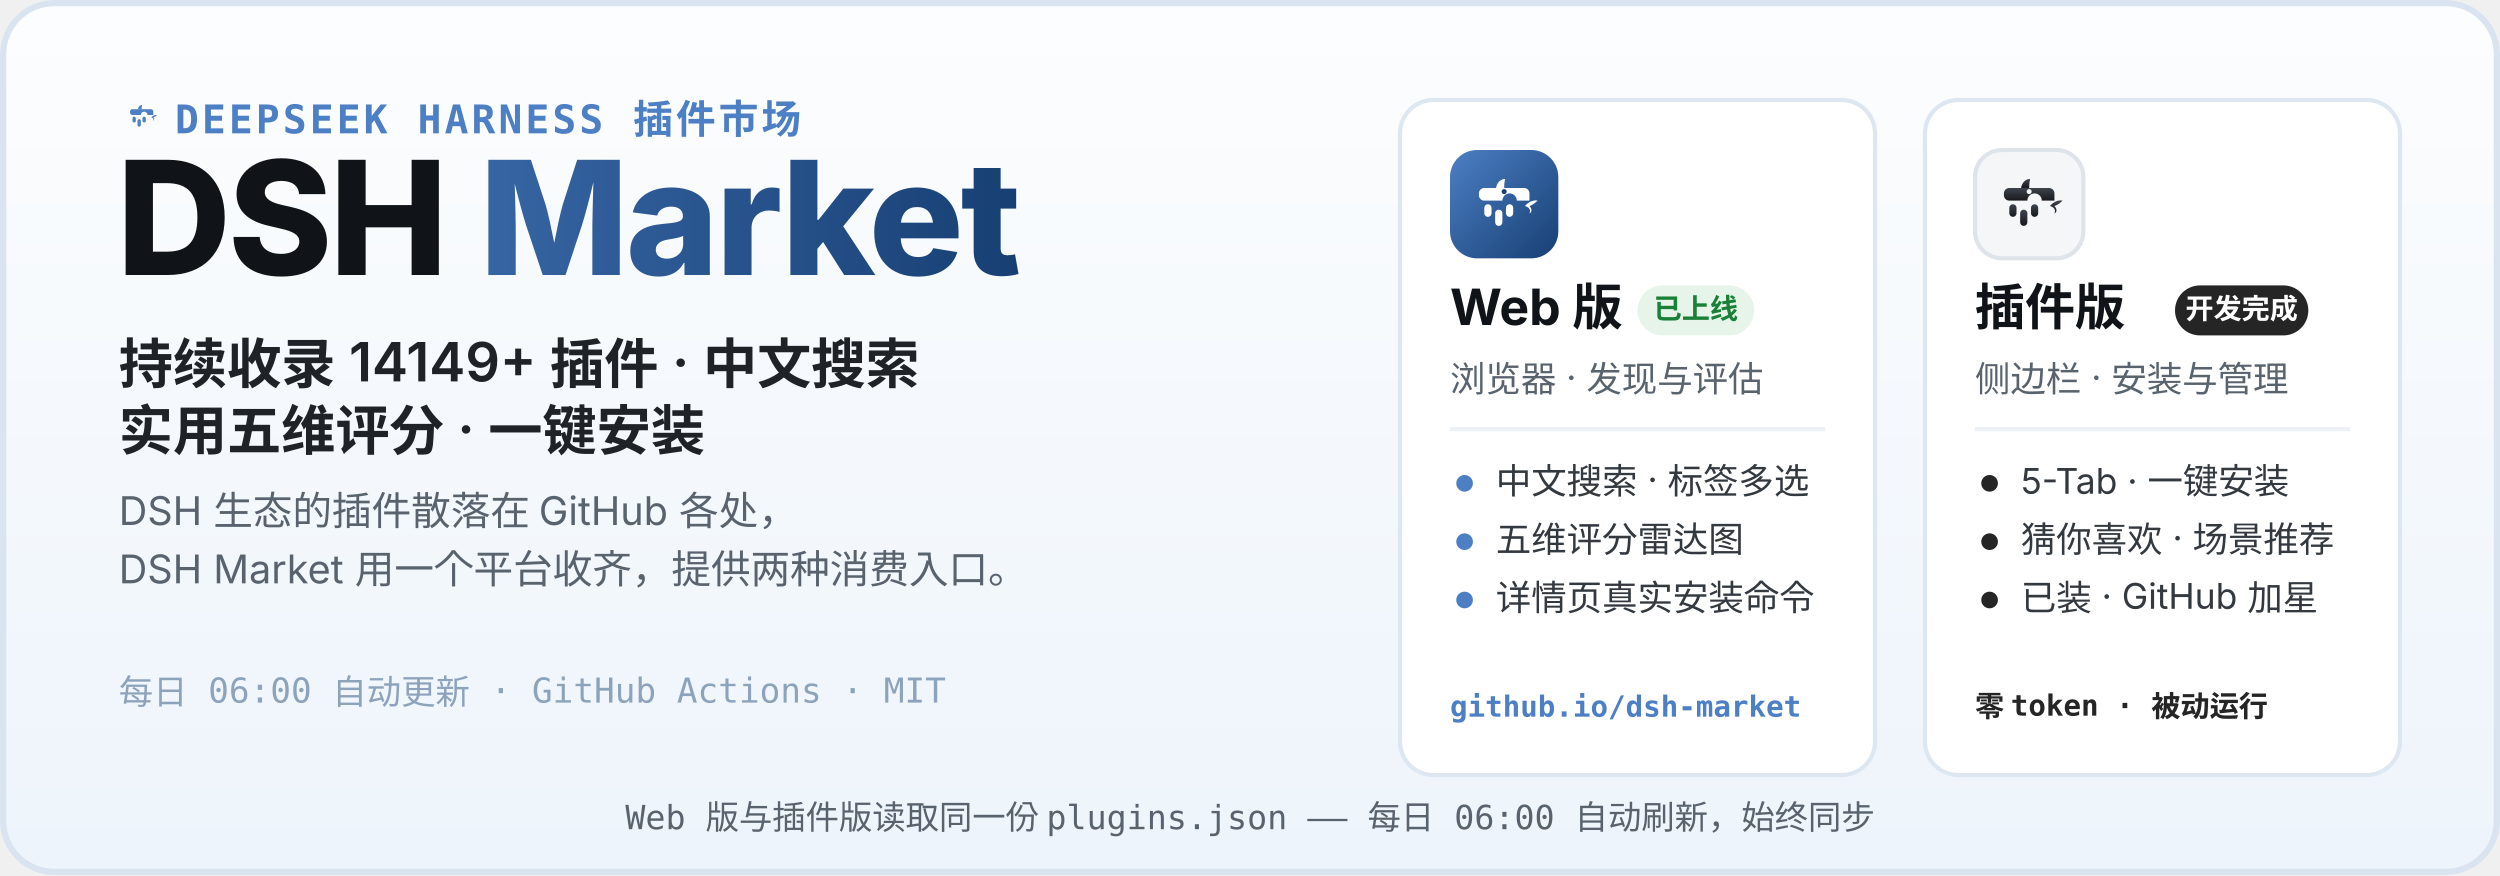
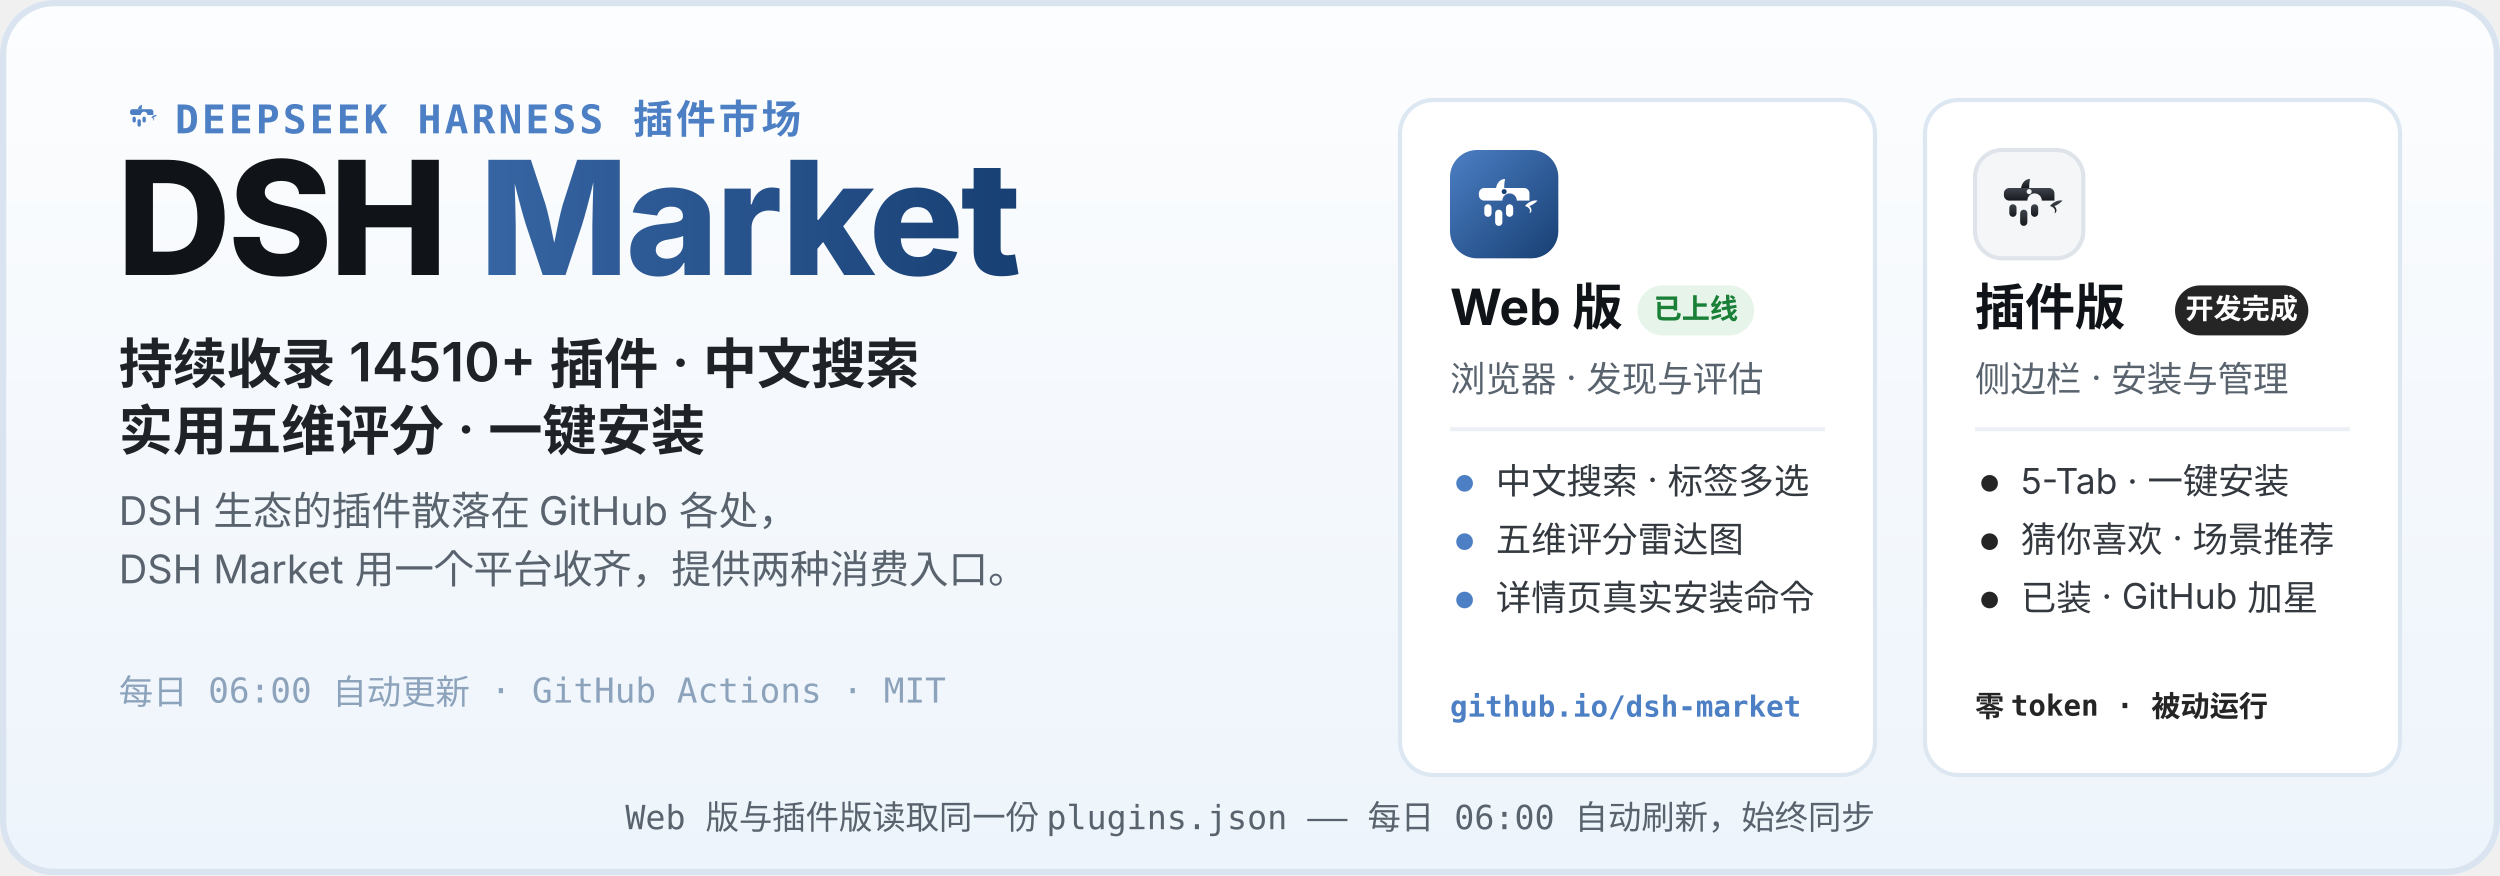
<svg xmlns="http://www.w3.org/2000/svg" width="1200" height="420" viewBox="0 0 1200 420" role="img" aria-labelledby="hero-title hero-desc">
  <defs>
    <linearGradient id="heroBg" x1="0" y1="0" x2="0" y2="1">
      <stop offset="0" stop-color="#FCFDFE" />
      <stop offset="1" stop-color="#EDF4FB" />
    </linearGradient>
    <linearGradient id="webLogo" x1="0" y1="0" x2="1" y2="1">
      <stop offset="0" stop-color="#4C7FC4" />
      <stop offset="1" stop-color="#173F73" />
    </linearGradient>
    <linearGradient id="plugLogo" x1="0" y1="0" x2="0" y2="1">
      <stop offset="0" stop-color="#3E444D" />
      <stop offset="1" stop-color="#17191D" />
    </linearGradient>
    <linearGradient id="marketWord" x1="0" y1="0" x2="1" y2="0">
      <stop offset="0" stop-color="#4C7FC4" />
      <stop offset="1" stop-color="#173F73" />
    </linearGradient>
  </defs>
  <rect width="1200" height="420" rx="26" fill="url(#heroBg)" />
  <rect x="1.5" y="1.5" width="1197" height="417" rx="24.5" fill="none" stroke="#D9E4F0" stroke-width="3" />
  <g transform="translate(56 44) scale(0.2)">
    <path d="M51 42 C52 36 56 32 61 32 C60 37 60 40 60 42 Z" fill="#4C7FC4" />
    <path d="M83 62 C87 57 93 55 97 56 C94 59 91 61 88 62 C91 65 91 69 88 70 C90 66 87 63 83 62 Z" fill="#4C7FC4" />
    <g fill="#4C7FC4">
      <path d="M38 42 h44 a6 6 0 0 1 6 6 v8 h-14 a8 8 0 1 0 -16 0 h-20 a6 6 0 0 1 -6 -6 v-2 a6 6 0 0 1 6 -6 z" />
      <rect x="38" y="60" width="8" height="14" rx="4" />
      <rect x="50" y="66" width="8" height="18" rx="4" />
      <rect x="62" y="60" width="8" height="14" rx="4" />
    </g>
  </g>
  <text x="84" y="64" font-family="ui-monospace, SFMono-Regular, Menlo, Consolas, monospace" font-size="19" font-weight="600" letter-spacing="1.5" fill="#4C7FC4">DEEPSEEK HARNESS 插件市场</text>
  <text x="56" y="132" font-family="-apple-system, BlinkMacSystemFont, 'Segoe UI', 'PingFang SC', 'Microsoft YaHei', 'Noto Sans SC', sans-serif" font-size="76" font-weight="800" letter-spacing="-1.5" fill="#101418">DSH <tspan fill="url(#marketWord)">Market</tspan>
  </text>
-   <text x="57" y="184" font-family="-apple-system, BlinkMacSystemFont, 'Segoe UI', 'PingFang SC', 'Microsoft YaHei', 'Noto Sans SC', sans-serif" font-size="26" font-weight="600" fill="#1F2328">持续收录 14149+ 插件 · 中文搜索</text>
+   <text x="57" y="184" font-family="-apple-system, BlinkMacSystemFont, 'Segoe UI', 'PingFang SC', 'Microsoft YaHei', 'Noto Sans SC', sans-serif" font-size="26" font-weight="600" fill="#1F2328">持续收录 14510+ 插件 · 中文搜索</text>
  <text x="57" y="216" font-family="-apple-system, BlinkMacSystemFont, 'Segoe UI', 'PingFang SC', 'Microsoft YaHei', 'Noto Sans SC', sans-serif" font-size="26" font-weight="600" fill="#1F2328">实用五维评分 · 一键安装</text>
  <text x="57" y="252" font-family="-apple-system, BlinkMacSystemFont, 'Segoe UI', 'PingFang SC', 'Microsoft YaHei', 'Noto Sans SC', sans-serif" font-size="19" fill="#59636E">DSH 生态的插件散落在 GitHub 各处，</text>
  <text x="57" y="280" font-family="-apple-system, BlinkMacSystemFont, 'Segoe UI', 'PingFang SC', 'Microsoft YaHei', 'Noto Sans SC', sans-serif" font-size="19" fill="#59636E">DSH Market 用一个平台收齐，提供两种消费入口。</text>
  <text x="57" y="338" font-family="ui-monospace, SFMono-Regular, Menlo, Consolas, monospace" font-size="16.5" fill="#8CA3BB">每日 06:00 自动更新 · GitHub Actions · MIT</text>
  <g>
    <rect x="672" y="48" width="228" height="324" rx="16" fill="#FFFFFF" stroke="#DCE7F2" stroke-width="2" />
    <g transform="translate(696 72)">
      <rect width="52" height="52" rx="13" fill="url(#webLogo)" />
      <g transform="translate(26 26.9) scale(0.4333) translate(-60 -62)">
        <path d="M51 42 C52 36 56 32 61 32 C60 37 60 40 60 42 Z" fill="#fff" />
        <path d="M83 62 C87 57 93 55 97 56 C94 59 91 61 88 62 C91 65 91 69 88 70 C90 66 87 63 83 62 Z" fill="#fff" />
        <g fill="#fff">
          <path d="M38 42 h44 a6 6 0 0 1 6 6 v8 h-14 a8 8 0 1 0 -16 0 h-20 a6 6 0 0 1 -6 -6 v-2 a6 6 0 0 1 6 -6 z" />
          <rect x="38" y="60" width="8" height="14" rx="4" />
          <rect x="50" y="66" width="8" height="18" rx="4" />
          <rect x="62" y="60" width="8" height="14" rx="4" />
        </g>
        <circle cx="60" cy="46" r="2.8" fill="#173F73" />
      </g>
    </g>
    <text x="696" y="156" font-family="-apple-system, BlinkMacSystemFont, 'Segoe UI', 'PingFang SC', 'Microsoft YaHei', 'Noto Sans SC', sans-serif" font-size="24" font-weight="700" fill="#101418">Web 版</text>
    <rect x="786" y="137" width="56" height="24" rx="12" fill="#E6F4EA" />
    <text x="814" y="153" font-family="-apple-system, BlinkMacSystemFont, 'Segoe UI', 'PingFang SC', 'Microsoft YaHei', 'Noto Sans SC', sans-serif" font-size="13.5" font-weight="700" fill="#1A7F37" text-anchor="middle">已上线</text>
    <text x="696" y="188" font-family="-apple-system, BlinkMacSystemFont, 'Segoe UI', 'PingFang SC', 'Microsoft YaHei', 'Noto Sans SC', sans-serif" font-size="17" fill="#59636E">浏览器 · 发现与评估</text>
    <line x1="696" y1="206" x2="876" y2="206" stroke="#EDF1F6" stroke-width="2" />
    <circle cx="703" cy="232" r="4" fill="#4C7FC4" />
    <text x="718" y="237" font-family="-apple-system, BlinkMacSystemFont, 'Segoe UI', 'PingFang SC', 'Microsoft YaHei', 'Noto Sans SC', sans-serif" font-size="17" fill="#33393F">中文搜索 · 标签多选</text>
    <circle cx="703" cy="260" r="4" fill="#4C7FC4" />
    <text x="718" y="265" font-family="-apple-system, BlinkMacSystemFont, 'Segoe UI', 'PingFang SC', 'Microsoft YaHei', 'Noto Sans SC', sans-serif" font-size="17" fill="#33393F">五维评分雷达图</text>
    <circle cx="703" cy="288" r="4" fill="#4C7FC4" />
    <text x="718" y="293" font-family="-apple-system, BlinkMacSystemFont, 'Segoe UI', 'PingFang SC', 'Microsoft YaHei', 'Noto Sans SC', sans-serif" font-size="17" fill="#33393F">详情页真实安装命令</text>
    <text x="696" y="344" font-family="ui-monospace, SFMono-Regular, Menlo, Consolas, monospace" font-size="14" font-weight="600" fill="#4C7FC4">github.io/dsh-market</text>
  </g>
  <g>
    <rect x="924" y="48" width="228" height="324" rx="16" fill="#FFFFFF" stroke="#DCE7F2" stroke-width="2" />
    <g transform="translate(948 72)">
      <rect width="52" height="52" rx="13" fill="#F4F6F8" stroke="#DFE4EA" stroke-width="2" />
      <g transform="translate(26 26.9) scale(0.4333) translate(-60 -62)">
        <path d="M51 42 C52 36 56 32 61 32 C60 37 60 40 60 42 Z" fill="url(#plugLogo)" />
        <path d="M83 62 C87 57 93 55 97 56 C94 59 91 61 88 62 C91 65 91 69 88 70 C90 66 87 63 83 62 Z" fill="url(#plugLogo)" />
        <g fill="url(#plugLogo)">
          <path d="M38 42 h44 a6 6 0 0 1 6 6 v8 h-14 a8 8 0 1 0 -16 0 h-20 a6 6 0 0 1 -6 -6 v-2 a6 6 0 0 1 6 -6 z" />
          <rect x="38" y="60" width="8" height="14" rx="4" />
          <rect x="50" y="66" width="8" height="18" rx="4" />
          <rect x="62" y="60" width="8" height="14" rx="4" />
        </g>
        <circle cx="60" cy="46" r="2.8" fill="#F4F6F8" />
      </g>
    </g>
    <text x="948" y="156" font-family="-apple-system, BlinkMacSystemFont, 'Segoe UI', 'PingFang SC', 'Microsoft YaHei', 'Noto Sans SC', sans-serif" font-size="24" font-weight="700" fill="#101418">插件版</text>
    <rect x="1044" y="137" width="64" height="24" rx="12" fill="#252525" />
    <text x="1076" y="153" font-family="-apple-system, BlinkMacSystemFont, 'Segoe UI', 'PingFang SC', 'Microsoft YaHei', 'Noto Sans SC', sans-serif" font-size="13.5" font-weight="700" fill="#FFFFFF" text-anchor="middle">开发完成</text>
    <text x="948" y="188" font-family="-apple-system, BlinkMacSystemFont, 'Segoe UI', 'PingFang SC', 'Microsoft YaHei', 'Noto Sans SC', sans-serif" font-size="17" fill="#59636E">侧边栏 · 安装与管理</text>
    <line x1="948" y1="206" x2="1128" y2="206" stroke="#EDF1F6" stroke-width="2" />
    <circle cx="955" cy="232" r="4" fill="#252525" />
    <text x="970" y="237" font-family="-apple-system, BlinkMacSystemFont, 'Segoe UI', 'PingFang SC', 'Microsoft YaHei', 'Noto Sans SC', sans-serif" font-size="17" fill="#33393F">5-Tab · 一键安装</text>
    <circle cx="955" cy="260" r="4" fill="#252525" />
    <text x="970" y="265" font-family="-apple-system, BlinkMacSystemFont, 'Segoe UI', 'PingFang SC', 'Microsoft YaHei', 'Noto Sans SC', sans-serif" font-size="17" fill="#33393F">猜你喜欢 · 场景推荐</text>
    <circle cx="955" cy="288" r="4" fill="#252525" />
    <text x="970" y="293" font-family="-apple-system, BlinkMacSystemFont, 'Segoe UI', 'PingFang SC', 'Microsoft YaHei', 'Noto Sans SC', sans-serif" font-size="17" fill="#33393F">已装 · GitHub 加星</text>
    <text x="948" y="344" font-family="ui-monospace, SFMono-Regular, Menlo, Consolas, monospace" font-size="14" font-weight="600" fill="#252525">零 token · 被动运行</text>
  </g>
  <text x="600" y="398" font-family="ui-monospace, SFMono-Regular, Menlo, Consolas, monospace" font-size="16" fill="#59636E" text-anchor="middle">Web 版与插件版读取同一份 plugins.json —— 每日 06:00 自动刷新，始终同步</text>
</svg>
